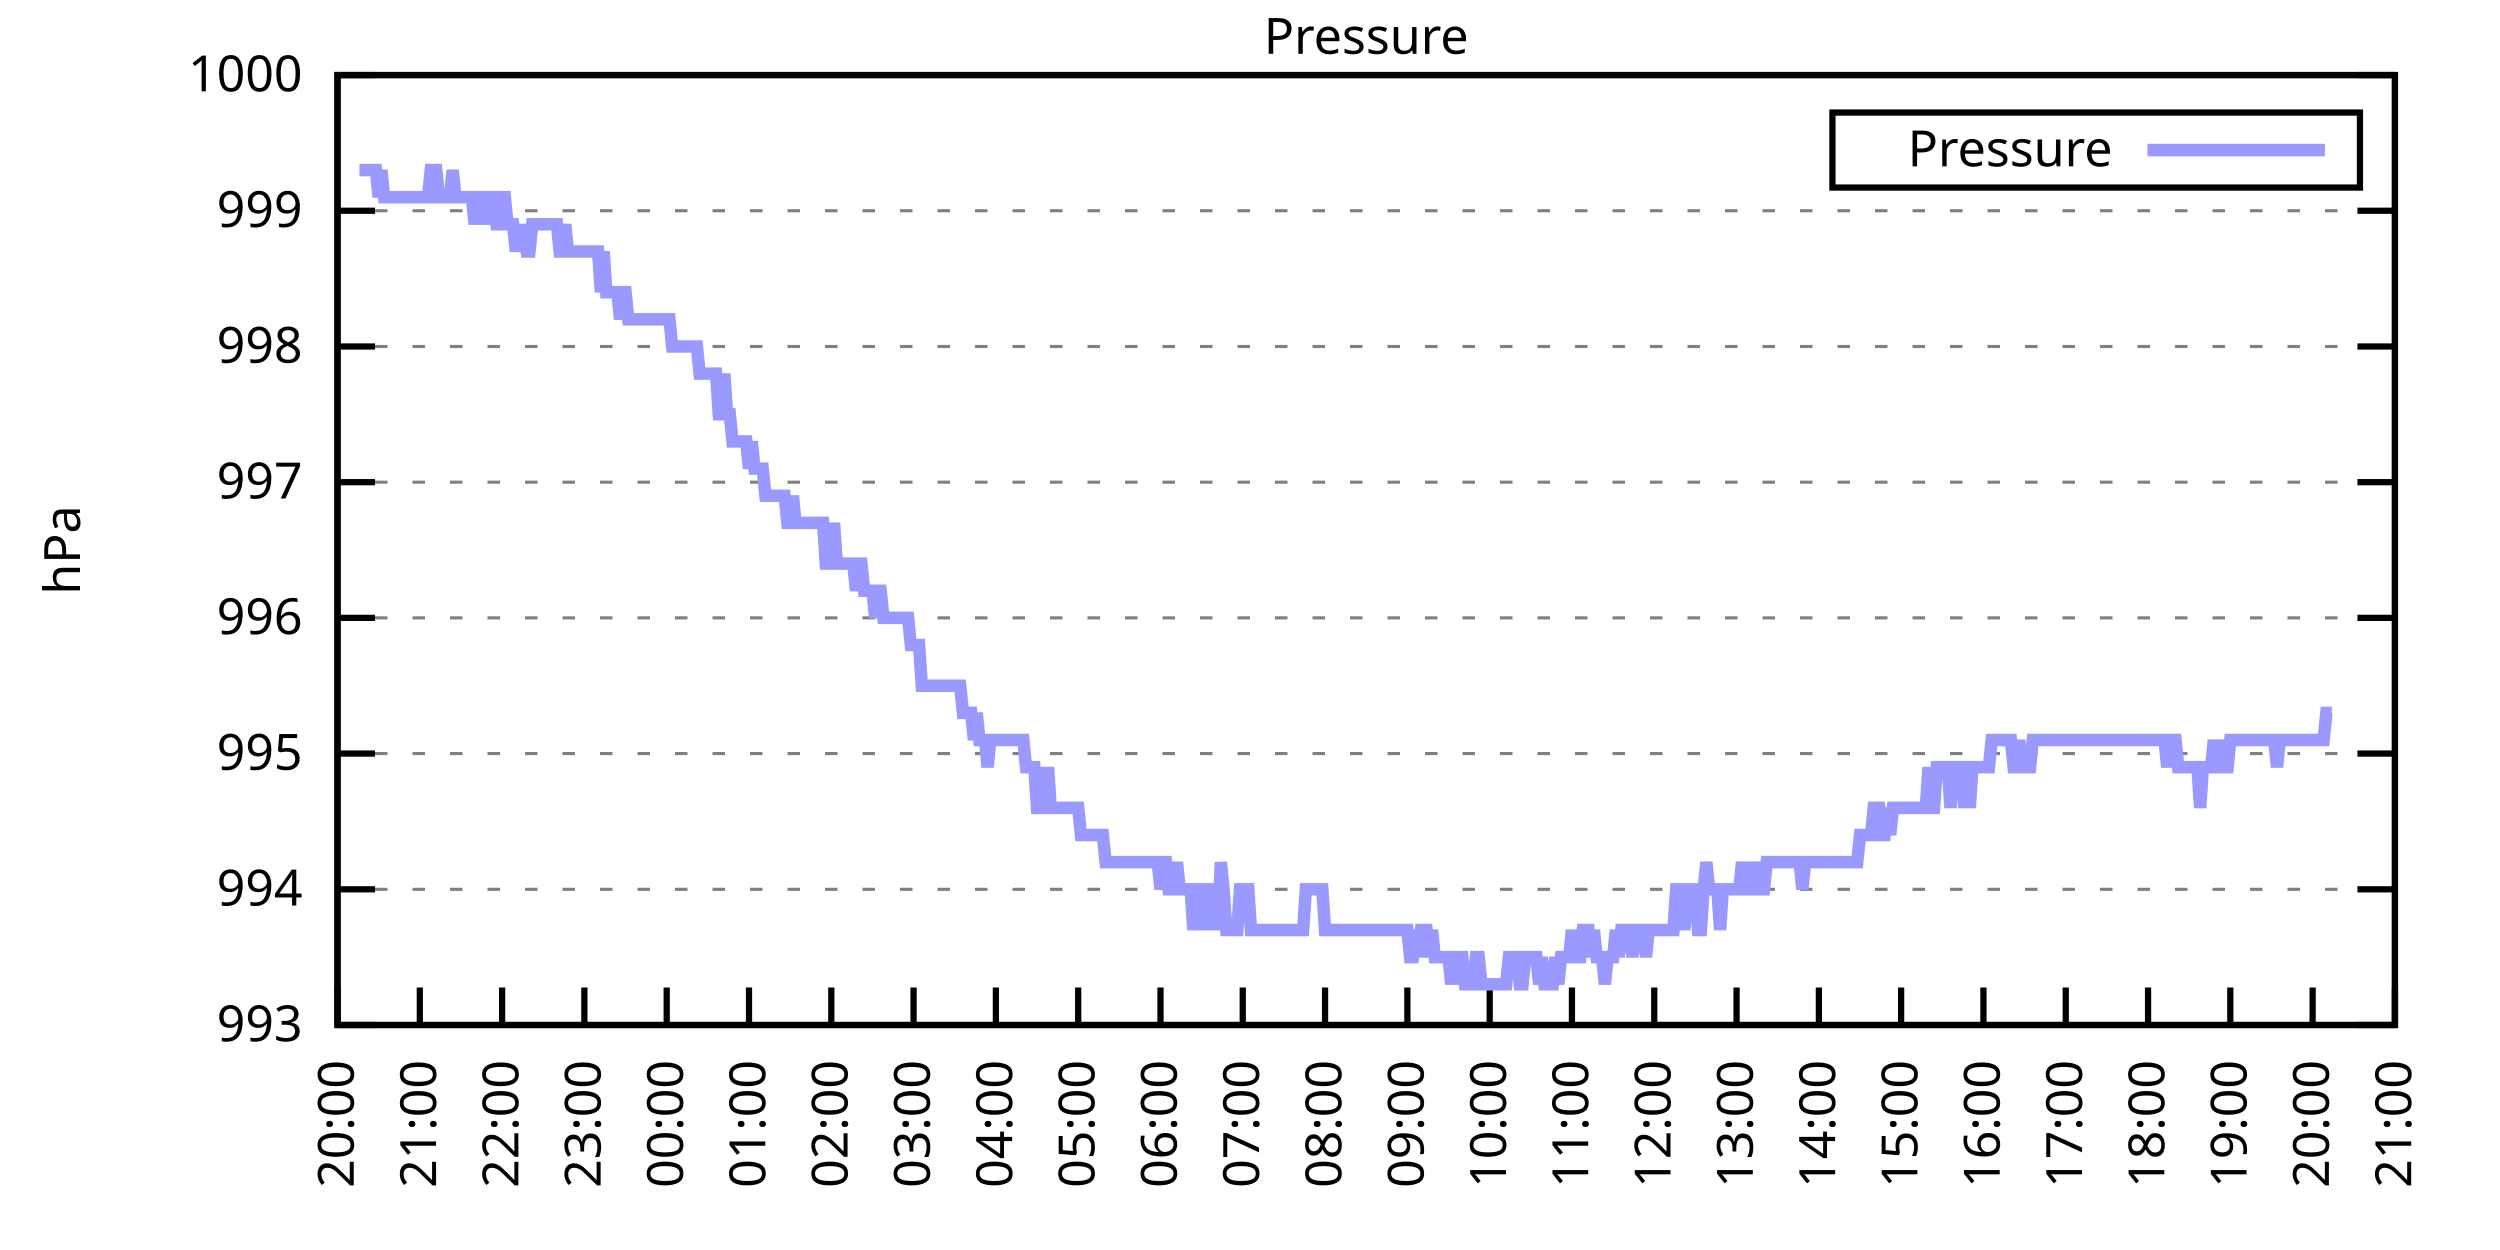
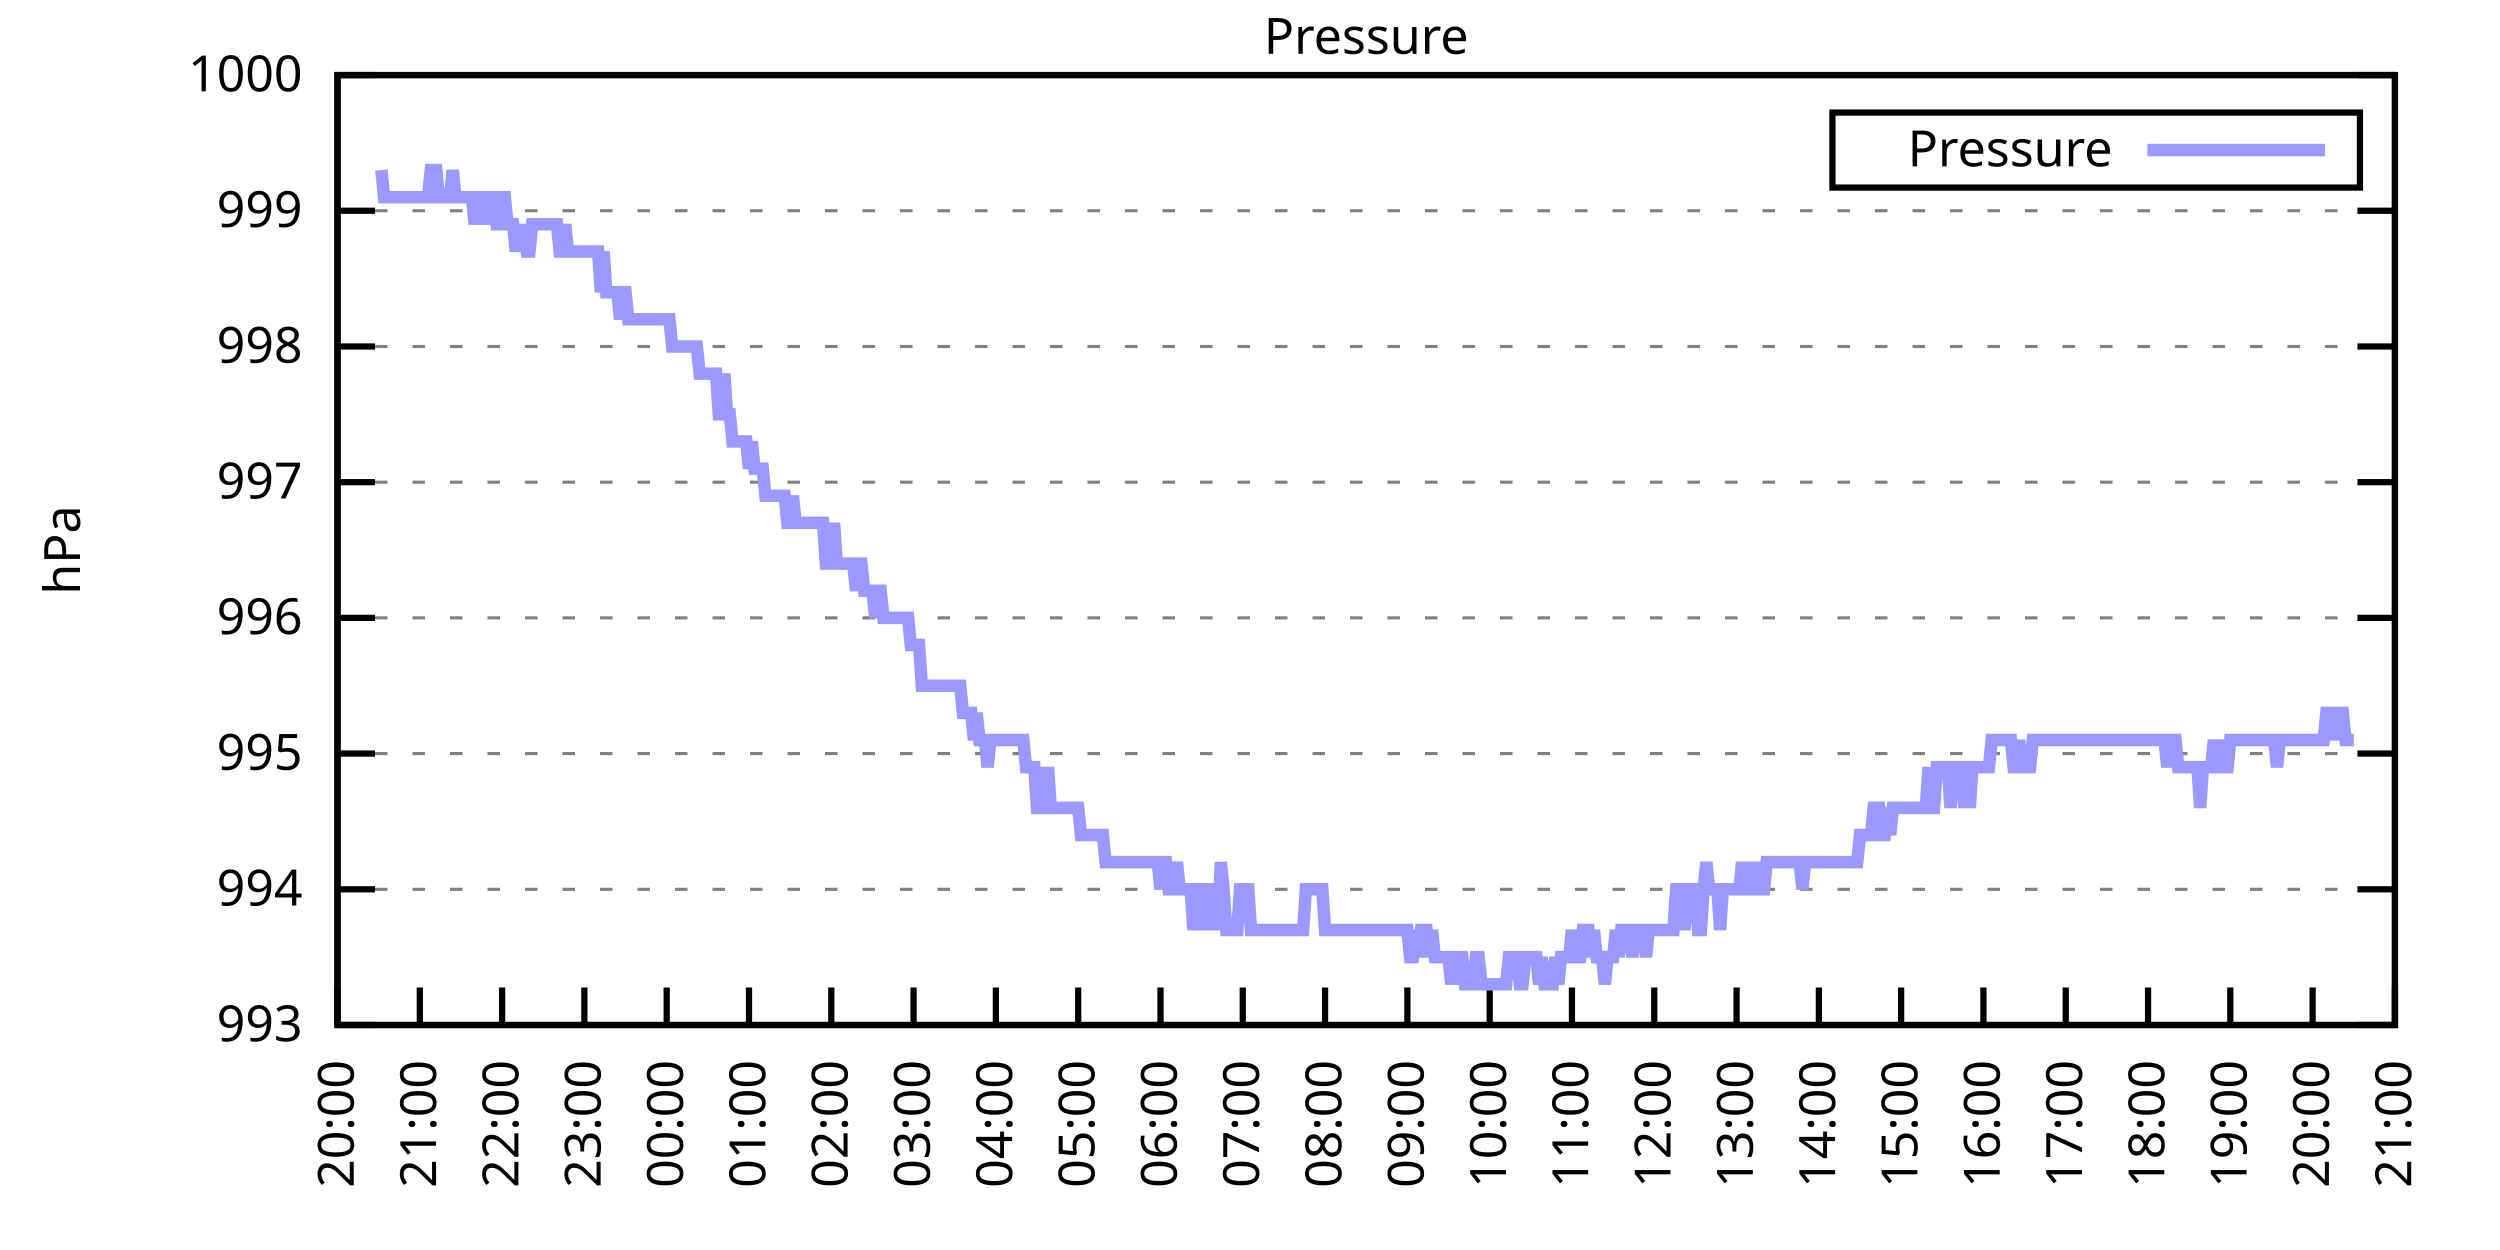
<svg xmlns="http://www.w3.org/2000/svg" xmlns:xlink="http://www.w3.org/1999/xlink" width="400" height="200" viewBox="0 0 400 200">
  <g id="gnuplot_canvas">
    <rect x="0" y="0" width="400" height="200" fill="none" />
    <defs>
      <circle id="gpDot" r="0.5" stroke-width="0.5" stroke="currentColor" />
      <path id="gpPt0" stroke-width="0.333" stroke="currentColor" d="M-1,0 h2 M0,-1 v2" />
      <path id="gpPt1" stroke-width="0.333" stroke="currentColor" d="M-1,-1 L1,1 M1,-1 L-1,1" />
      <path id="gpPt2" stroke-width="0.333" stroke="currentColor" d="M-1,0 L1,0 M0,-1 L0,1 M-1,-1 L1,1 M-1,1 L1,-1" />
      <rect id="gpPt3" stroke-width="0.333" stroke="currentColor" x="-1" y="-1" width="2" height="2" />
      <rect id="gpPt4" stroke-width="0.333" stroke="currentColor" fill="currentColor" x="-1" y="-1" width="2" height="2" />
      <circle id="gpPt5" stroke-width="0.333" stroke="currentColor" cx="0" cy="0" r="1" />
      <use xlink:href="#gpPt5" id="gpPt6" fill="currentColor" stroke="none" />
      <path id="gpPt7" stroke-width="0.333" stroke="currentColor" d="M0,-1.33 L-1.33,0.67 L1.33,0.67 z" />
      <use xlink:href="#gpPt7" id="gpPt8" fill="currentColor" stroke="none" />
      <use xlink:href="#gpPt7" id="gpPt9" stroke="currentColor" transform="rotate(180)" />
      <use xlink:href="#gpPt9" id="gpPt10" fill="currentColor" stroke="none" />
      <use xlink:href="#gpPt3" id="gpPt11" stroke="currentColor" transform="rotate(45)" />
      <use xlink:href="#gpPt11" id="gpPt12" fill="currentColor" stroke="none" />
      <path id="gpPt13" stroke-width="0.333" stroke="currentColor" d="M0,1.330 L1.265,0.411 L0.782,-1.067 L-0.782,-1.076 L-1.265,0.411 z" />
      <use xlink:href="#gpPt13" id="gpPt14" fill="currentColor" stroke="none" />
      <filter id="textbox" filterUnits="objectBoundingBox" x="0" y="0" height="1" width="1">
        <feFlood flood-color="white" flood-opacity="1" result="bgnd" />
        <feComposite in="SourceGraphic" in2="bgnd" operator="atop" />
      </filter>
      <filter id="greybox" filterUnits="objectBoundingBox" x="0" y="0" height="1" width="1">
        <feFlood flood-color="lightgrey" flood-opacity="1" result="grey" />
        <feComposite in="SourceGraphic" in2="grey" operator="atop" />
      </filter>
    </defs>
    <g fill="none" color="white" stroke="currentColor" stroke-width="1.00" stroke-linecap="butt" stroke-linejoin="miter">
</g>
    <g fill="none" color="black" stroke="currentColor" stroke-width="1.00" stroke-linecap="butt" stroke-linejoin="miter">
      <g stroke="none" shape-rendering="crispEdges">
        <polygon fill="rgb(255, 255, 255)" points="54.00,164.00 383.18,164.00 383.18,12.02 54.00,12.02 " />
      </g>
    </g>
    <g fill="none" color="black" stroke="currentColor" stroke-width="1.00" stroke-linecap="butt" stroke-linejoin="miter">
</g>
    <g fill="none" color="black" stroke="black" stroke-width="0.50" stroke-linecap="butt" stroke-linejoin="miter">
</g>
    <g fill="none" color="gray" stroke="currentColor" stroke-width="0.50" stroke-linecap="butt" stroke-linejoin="miter">
      <path stroke="gray" stroke-dasharray="2,4" class="gridline" d="M54.00,164.00 L383.19,164.00  " />
    </g>
    <g fill="none" color="gray" stroke="gray" stroke-width="1.00" stroke-linecap="butt" stroke-linejoin="miter">
</g>
    <g fill="none" color="black" stroke="currentColor" stroke-width="1.00" stroke-linecap="butt" stroke-linejoin="miter">
      <path stroke="black" d="M54.00,164.00 L60.00,164.00 M383.19,164.00 L377.19,164.00  " />
      <g transform="translate(48.40,166.60)" stroke="none" fill="black" font-family="Sans" font-size="8.00" text-anchor="end">
        <text>
          <tspan font-family="Sans"> 993</tspan>
        </text>
      </g>
    </g>
    <g fill="none" color="black" stroke="currentColor" stroke-width="1.00" stroke-linecap="butt" stroke-linejoin="miter">
</g>
    <g fill="none" color="black" stroke="black" stroke-width="0.50" stroke-linecap="butt" stroke-linejoin="miter">
</g>
    <g fill="none" color="gray" stroke="currentColor" stroke-width="0.50" stroke-linecap="butt" stroke-linejoin="miter">
      <path stroke="gray" stroke-dasharray="2,4" class="gridline" d="M54.00,142.29 L383.19,142.29  " />
    </g>
    <g fill="none" color="gray" stroke="gray" stroke-width="1.00" stroke-linecap="butt" stroke-linejoin="miter">
</g>
    <g fill="none" color="black" stroke="currentColor" stroke-width="1.00" stroke-linecap="butt" stroke-linejoin="miter">
      <path stroke="black" d="M54.00,142.29 L60.00,142.29 M383.19,142.29 L377.19,142.29  " />
      <g transform="translate(48.40,144.89)" stroke="none" fill="black" font-family="Sans" font-size="8.00" text-anchor="end">
        <text>
          <tspan font-family="Sans"> 994</tspan>
        </text>
      </g>
    </g>
    <g fill="none" color="black" stroke="currentColor" stroke-width="1.00" stroke-linecap="butt" stroke-linejoin="miter">
</g>
    <g fill="none" color="black" stroke="black" stroke-width="0.50" stroke-linecap="butt" stroke-linejoin="miter">
</g>
    <g fill="none" color="gray" stroke="currentColor" stroke-width="0.50" stroke-linecap="butt" stroke-linejoin="miter">
      <path stroke="gray" stroke-dasharray="2,4" class="gridline" d="M54.00,120.57 L383.19,120.57  " />
    </g>
    <g fill="none" color="gray" stroke="gray" stroke-width="1.00" stroke-linecap="butt" stroke-linejoin="miter">
</g>
    <g fill="none" color="black" stroke="currentColor" stroke-width="1.00" stroke-linecap="butt" stroke-linejoin="miter">
      <path stroke="black" d="M54.00,120.57 L60.00,120.57 M383.19,120.57 L377.19,120.57  " />
      <g transform="translate(48.40,123.17)" stroke="none" fill="black" font-family="Sans" font-size="8.00" text-anchor="end">
        <text>
          <tspan font-family="Sans"> 995</tspan>
        </text>
      </g>
    </g>
    <g fill="none" color="black" stroke="currentColor" stroke-width="1.00" stroke-linecap="butt" stroke-linejoin="miter">
</g>
    <g fill="none" color="black" stroke="black" stroke-width="0.50" stroke-linecap="butt" stroke-linejoin="miter">
</g>
    <g fill="none" color="gray" stroke="currentColor" stroke-width="0.50" stroke-linecap="butt" stroke-linejoin="miter">
      <path stroke="gray" stroke-dasharray="2,4" class="gridline" d="M54.00,98.86 L383.19,98.86  " />
    </g>
    <g fill="none" color="gray" stroke="gray" stroke-width="1.00" stroke-linecap="butt" stroke-linejoin="miter">
</g>
    <g fill="none" color="black" stroke="currentColor" stroke-width="1.00" stroke-linecap="butt" stroke-linejoin="miter">
      <path stroke="black" d="M54.00,98.86 L60.00,98.86 M383.19,98.86 L377.19,98.86  " />
      <g transform="translate(48.40,101.46)" stroke="none" fill="black" font-family="Sans" font-size="8.00" text-anchor="end">
        <text>
          <tspan font-family="Sans"> 996</tspan>
        </text>
      </g>
    </g>
    <g fill="none" color="black" stroke="currentColor" stroke-width="1.00" stroke-linecap="butt" stroke-linejoin="miter">
</g>
    <g fill="none" color="black" stroke="black" stroke-width="0.50" stroke-linecap="butt" stroke-linejoin="miter">
</g>
    <g fill="none" color="gray" stroke="currentColor" stroke-width="0.50" stroke-linecap="butt" stroke-linejoin="miter">
      <path stroke="gray" stroke-dasharray="2,4" class="gridline" d="M54.00,77.15 L383.19,77.15  " />
    </g>
    <g fill="none" color="gray" stroke="gray" stroke-width="1.00" stroke-linecap="butt" stroke-linejoin="miter">
</g>
    <g fill="none" color="black" stroke="currentColor" stroke-width="1.00" stroke-linecap="butt" stroke-linejoin="miter">
      <path stroke="black" d="M54.00,77.15 L60.00,77.15 M383.19,77.15 L377.19,77.15  " />
      <g transform="translate(48.40,79.75)" stroke="none" fill="black" font-family="Sans" font-size="8.00" text-anchor="end">
        <text>
          <tspan font-family="Sans"> 997</tspan>
        </text>
      </g>
    </g>
    <g fill="none" color="black" stroke="currentColor" stroke-width="1.00" stroke-linecap="butt" stroke-linejoin="miter">
</g>
    <g fill="none" color="black" stroke="black" stroke-width="0.50" stroke-linecap="butt" stroke-linejoin="miter">
</g>
    <g fill="none" color="gray" stroke="currentColor" stroke-width="0.50" stroke-linecap="butt" stroke-linejoin="miter">
      <path stroke="gray" stroke-dasharray="2,4" class="gridline" d="M54.00,55.44 L383.19,55.44  " />
    </g>
    <g fill="none" color="gray" stroke="gray" stroke-width="1.00" stroke-linecap="butt" stroke-linejoin="miter">
</g>
    <g fill="none" color="black" stroke="currentColor" stroke-width="1.00" stroke-linecap="butt" stroke-linejoin="miter">
      <path stroke="black" d="M54.00,55.44 L60.00,55.44 M383.19,55.44 L377.19,55.44  " />
      <g transform="translate(48.40,58.04)" stroke="none" fill="black" font-family="Sans" font-size="8.00" text-anchor="end">
        <text>
          <tspan font-family="Sans"> 998</tspan>
        </text>
      </g>
    </g>
    <g fill="none" color="black" stroke="currentColor" stroke-width="1.00" stroke-linecap="butt" stroke-linejoin="miter">
</g>
    <g fill="none" color="black" stroke="black" stroke-width="0.50" stroke-linecap="butt" stroke-linejoin="miter">
</g>
    <g fill="none" color="gray" stroke="currentColor" stroke-width="0.50" stroke-linecap="butt" stroke-linejoin="miter">
      <path stroke="gray" stroke-dasharray="2,4" class="gridline" d="M54.00,33.72 L383.19,33.72  " />
    </g>
    <g fill="none" color="gray" stroke="gray" stroke-width="1.00" stroke-linecap="butt" stroke-linejoin="miter">
</g>
    <g fill="none" color="black" stroke="currentColor" stroke-width="1.00" stroke-linecap="butt" stroke-linejoin="miter">
      <path stroke="black" d="M54.00,33.72 L60.00,33.72 M383.19,33.72 L377.19,33.72  " />
      <g transform="translate(48.40,36.32)" stroke="none" fill="black" font-family="Sans" font-size="8.00" text-anchor="end">
        <text>
          <tspan font-family="Sans"> 999</tspan>
        </text>
      </g>
    </g>
    <g fill="none" color="black" stroke="currentColor" stroke-width="1.00" stroke-linecap="butt" stroke-linejoin="miter">
</g>
    <g fill="none" color="black" stroke="black" stroke-width="0.50" stroke-linecap="butt" stroke-linejoin="miter">
</g>
    <g fill="none" color="gray" stroke="currentColor" stroke-width="0.50" stroke-linecap="butt" stroke-linejoin="miter">
      <path stroke="gray" stroke-dasharray="2,4" class="gridline" d="M54.00,12.01 L383.19,12.01  " />
    </g>
    <g fill="none" color="gray" stroke="gray" stroke-width="1.00" stroke-linecap="butt" stroke-linejoin="miter">
</g>
    <g fill="none" color="black" stroke="currentColor" stroke-width="1.00" stroke-linecap="butt" stroke-linejoin="miter">
      <path stroke="black" d="M54.00,12.01 L60.00,12.01 M383.19,12.01 L377.19,12.01  " />
      <g transform="translate(48.40,14.61)" stroke="none" fill="black" font-family="Sans" font-size="8.00" text-anchor="end">
        <text>
          <tspan font-family="Sans"> 1000</tspan>
        </text>
      </g>
    </g>
    <g fill="none" color="black" stroke="currentColor" stroke-width="1.00" stroke-linecap="butt" stroke-linejoin="miter">
      <path stroke="black" d="M54.00,164.00 L54.00,158.00  " />
      <g transform="translate(56.60,169.60) rotate(270.00)" stroke="none" fill="black" font-family="Sans" font-size="8.00" text-anchor="end">
        <text>
          <tspan font-family="Sans">20:00</tspan>
        </text>
      </g>
    </g>
    <g fill="none" color="black" stroke="currentColor" stroke-width="1.00" stroke-linecap="butt" stroke-linejoin="miter">
      <path stroke="black" d="M67.17,164.00 L67.17,158.00  " />
      <g transform="translate(69.77,169.60) rotate(270.00)" stroke="none" fill="black" font-family="Sans" font-size="8.00" text-anchor="end">
        <text>
          <tspan font-family="Sans">21:00</tspan>
        </text>
      </g>
    </g>
    <g fill="none" color="black" stroke="currentColor" stroke-width="1.00" stroke-linecap="butt" stroke-linejoin="miter">
      <path stroke="black" d="M80.34,164.00 L80.34,158.00  " />
      <g transform="translate(82.94,169.60) rotate(270.00)" stroke="none" fill="black" font-family="Sans" font-size="8.00" text-anchor="end">
        <text>
          <tspan font-family="Sans">22:00</tspan>
        </text>
      </g>
    </g>
    <g fill="none" color="black" stroke="currentColor" stroke-width="1.00" stroke-linecap="butt" stroke-linejoin="miter">
      <path stroke="black" d="M93.50,164.00 L93.50,158.00  " />
      <g transform="translate(96.10,169.60) rotate(270.00)" stroke="none" fill="black" font-family="Sans" font-size="8.00" text-anchor="end">
        <text>
          <tspan font-family="Sans">23:00</tspan>
        </text>
      </g>
    </g>
    <g fill="none" color="black" stroke="currentColor" stroke-width="1.00" stroke-linecap="butt" stroke-linejoin="miter">
      <path stroke="black" d="M106.67,164.00 L106.67,158.00  " />
      <g transform="translate(109.27,169.60) rotate(270.00)" stroke="none" fill="black" font-family="Sans" font-size="8.00" text-anchor="end">
        <text>
          <tspan font-family="Sans">00:00</tspan>
        </text>
      </g>
    </g>
    <g fill="none" color="black" stroke="currentColor" stroke-width="1.00" stroke-linecap="butt" stroke-linejoin="miter">
      <path stroke="black" d="M119.84,164.00 L119.84,158.00  " />
      <g transform="translate(122.44,169.60) rotate(270.00)" stroke="none" fill="black" font-family="Sans" font-size="8.00" text-anchor="end">
        <text>
          <tspan font-family="Sans">01:00</tspan>
        </text>
      </g>
    </g>
    <g fill="none" color="black" stroke="currentColor" stroke-width="1.00" stroke-linecap="butt" stroke-linejoin="miter">
      <path stroke="black" d="M133.01,164.00 L133.01,158.00  " />
      <g transform="translate(135.61,169.60) rotate(270.00)" stroke="none" fill="black" font-family="Sans" font-size="8.00" text-anchor="end">
        <text>
          <tspan font-family="Sans">02:00</tspan>
        </text>
      </g>
    </g>
    <g fill="none" color="black" stroke="currentColor" stroke-width="1.00" stroke-linecap="butt" stroke-linejoin="miter">
      <path stroke="black" d="M146.17,164.00 L146.17,158.00  " />
      <g transform="translate(148.77,169.60) rotate(270.00)" stroke="none" fill="black" font-family="Sans" font-size="8.00" text-anchor="end">
        <text>
          <tspan font-family="Sans">03:00</tspan>
        </text>
      </g>
    </g>
    <g fill="none" color="black" stroke="currentColor" stroke-width="1.00" stroke-linecap="butt" stroke-linejoin="miter">
      <path stroke="black" d="M159.34,164.00 L159.34,158.00  " />
      <g transform="translate(161.94,169.60) rotate(270.00)" stroke="none" fill="black" font-family="Sans" font-size="8.00" text-anchor="end">
        <text>
          <tspan font-family="Sans">04:00</tspan>
        </text>
      </g>
    </g>
    <g fill="none" color="black" stroke="currentColor" stroke-width="1.00" stroke-linecap="butt" stroke-linejoin="miter">
      <path stroke="black" d="M172.51,164.00 L172.51,158.00  " />
      <g transform="translate(175.11,169.60) rotate(270.00)" stroke="none" fill="black" font-family="Sans" font-size="8.00" text-anchor="end">
        <text>
          <tspan font-family="Sans">05:00</tspan>
        </text>
      </g>
    </g>
    <g fill="none" color="black" stroke="currentColor" stroke-width="1.00" stroke-linecap="butt" stroke-linejoin="miter">
      <path stroke="black" d="M185.68,164.00 L185.68,158.00  " />
      <g transform="translate(188.28,169.60) rotate(270.00)" stroke="none" fill="black" font-family="Sans" font-size="8.00" text-anchor="end">
        <text>
          <tspan font-family="Sans">06:00</tspan>
        </text>
      </g>
    </g>
    <g fill="none" color="black" stroke="currentColor" stroke-width="1.00" stroke-linecap="butt" stroke-linejoin="miter">
      <path stroke="black" d="M198.84,164.00 L198.84,158.00  " />
      <g transform="translate(201.44,169.60) rotate(270.00)" stroke="none" fill="black" font-family="Sans" font-size="8.00" text-anchor="end">
        <text>
          <tspan font-family="Sans">07:00</tspan>
        </text>
      </g>
    </g>
    <g fill="none" color="black" stroke="currentColor" stroke-width="1.00" stroke-linecap="butt" stroke-linejoin="miter">
      <path stroke="black" d="M212.01,164.00 L212.01,158.00  " />
      <g transform="translate(214.61,169.60) rotate(270.00)" stroke="none" fill="black" font-family="Sans" font-size="8.00" text-anchor="end">
        <text>
          <tspan font-family="Sans">08:00</tspan>
        </text>
      </g>
    </g>
    <g fill="none" color="black" stroke="currentColor" stroke-width="1.00" stroke-linecap="butt" stroke-linejoin="miter">
      <path stroke="black" d="M225.18,164.00 L225.18,158.00  " />
      <g transform="translate(227.78,169.60) rotate(270.00)" stroke="none" fill="black" font-family="Sans" font-size="8.00" text-anchor="end">
        <text>
          <tspan font-family="Sans">09:00</tspan>
        </text>
      </g>
    </g>
    <g fill="none" color="black" stroke="currentColor" stroke-width="1.00" stroke-linecap="butt" stroke-linejoin="miter">
      <path stroke="black" d="M238.35,164.00 L238.35,158.00  " />
      <g transform="translate(240.95,169.60) rotate(270.00)" stroke="none" fill="black" font-family="Sans" font-size="8.00" text-anchor="end">
        <text>
          <tspan font-family="Sans">10:00</tspan>
        </text>
      </g>
    </g>
    <g fill="none" color="black" stroke="currentColor" stroke-width="1.00" stroke-linecap="butt" stroke-linejoin="miter">
      <path stroke="black" d="M251.51,164.00 L251.51,158.00  " />
      <g transform="translate(254.11,169.60) rotate(270.00)" stroke="none" fill="black" font-family="Sans" font-size="8.00" text-anchor="end">
        <text>
          <tspan font-family="Sans">11:00</tspan>
        </text>
      </g>
    </g>
    <g fill="none" color="black" stroke="currentColor" stroke-width="1.00" stroke-linecap="butt" stroke-linejoin="miter">
      <path stroke="black" d="M264.68,164.00 L264.68,158.00  " />
      <g transform="translate(267.28,169.60) rotate(270.00)" stroke="none" fill="black" font-family="Sans" font-size="8.00" text-anchor="end">
        <text>
          <tspan font-family="Sans">12:00</tspan>
        </text>
      </g>
    </g>
    <g fill="none" color="black" stroke="currentColor" stroke-width="1.00" stroke-linecap="butt" stroke-linejoin="miter">
      <path stroke="black" d="M277.85,164.00 L277.85,158.00  " />
      <g transform="translate(280.45,169.60) rotate(270.00)" stroke="none" fill="black" font-family="Sans" font-size="8.00" text-anchor="end">
        <text>
          <tspan font-family="Sans">13:00</tspan>
        </text>
      </g>
    </g>
    <g fill="none" color="black" stroke="currentColor" stroke-width="1.00" stroke-linecap="butt" stroke-linejoin="miter">
      <path stroke="black" d="M291.02,164.00 L291.02,158.00  " />
      <g transform="translate(293.62,169.60) rotate(270.00)" stroke="none" fill="black" font-family="Sans" font-size="8.00" text-anchor="end">
        <text>
          <tspan font-family="Sans">14:00</tspan>
        </text>
      </g>
    </g>
    <g fill="none" color="black" stroke="currentColor" stroke-width="1.00" stroke-linecap="butt" stroke-linejoin="miter">
      <path stroke="black" d="M304.18,164.00 L304.18,158.00  " />
      <g transform="translate(306.78,169.60) rotate(270.00)" stroke="none" fill="black" font-family="Sans" font-size="8.00" text-anchor="end">
        <text>
          <tspan font-family="Sans">15:00</tspan>
        </text>
      </g>
    </g>
    <g fill="none" color="black" stroke="currentColor" stroke-width="1.00" stroke-linecap="butt" stroke-linejoin="miter">
      <path stroke="black" d="M317.35,164.00 L317.35,158.00  " />
      <g transform="translate(319.95,169.60) rotate(270.00)" stroke="none" fill="black" font-family="Sans" font-size="8.00" text-anchor="end">
        <text>
          <tspan font-family="Sans">16:00</tspan>
        </text>
      </g>
    </g>
    <g fill="none" color="black" stroke="currentColor" stroke-width="1.00" stroke-linecap="butt" stroke-linejoin="miter">
      <path stroke="black" d="M330.52,164.00 L330.52,158.00  " />
      <g transform="translate(333.12,169.60) rotate(270.00)" stroke="none" fill="black" font-family="Sans" font-size="8.00" text-anchor="end">
        <text>
          <tspan font-family="Sans">17:00</tspan>
        </text>
      </g>
    </g>
    <g fill="none" color="black" stroke="currentColor" stroke-width="1.00" stroke-linecap="butt" stroke-linejoin="miter">
      <path stroke="black" d="M343.69,164.00 L343.69,158.00  " />
      <g transform="translate(346.29,169.60) rotate(270.00)" stroke="none" fill="black" font-family="Sans" font-size="8.00" text-anchor="end">
        <text>
          <tspan font-family="Sans">18:00</tspan>
        </text>
      </g>
    </g>
    <g fill="none" color="black" stroke="currentColor" stroke-width="1.00" stroke-linecap="butt" stroke-linejoin="miter">
      <path stroke="black" d="M356.85,164.00 L356.85,158.00  " />
      <g transform="translate(359.45,169.60) rotate(270.00)" stroke="none" fill="black" font-family="Sans" font-size="8.00" text-anchor="end">
        <text>
          <tspan font-family="Sans">19:00</tspan>
        </text>
      </g>
    </g>
    <g fill="none" color="black" stroke="currentColor" stroke-width="1.00" stroke-linecap="butt" stroke-linejoin="miter">
      <path stroke="black" d="M370.02,164.00 L370.02,158.00  " />
      <g transform="translate(372.62,169.60) rotate(270.00)" stroke="none" fill="black" font-family="Sans" font-size="8.00" text-anchor="end">
        <text>
          <tspan font-family="Sans">20:00</tspan>
        </text>
      </g>
    </g>
    <g fill="none" color="black" stroke="currentColor" stroke-width="1.00" stroke-linecap="butt" stroke-linejoin="miter">
      <path stroke="black" d="M383.19,164.00 L383.19,158.00  " />
      <g transform="translate(385.79,169.60) rotate(270.00)" stroke="none" fill="black" font-family="Sans" font-size="8.00" text-anchor="end">
        <text>
          <tspan font-family="Sans">21:00</tspan>
        </text>
      </g>
    </g>
    <g fill="none" color="black" stroke="currentColor" stroke-width="1.00" stroke-linecap="butt" stroke-linejoin="miter">
</g>
    <g fill="none" color="black" stroke="currentColor" stroke-width="1.00" stroke-linecap="butt" stroke-linejoin="miter">
      <path stroke="black" d="M54.00,12.01 L54.00,164.00 L383.19,164.00 L383.19,12.01 L54.00,12.01 Z  " />
    </g>
    <g fill="none" color="black" stroke="currentColor" stroke-width="1.00" stroke-linecap="butt" stroke-linejoin="miter">
</g>
    <g fill="none" color="black" stroke="currentColor" stroke-width="1.00" stroke-linecap="butt" stroke-linejoin="miter">
      <path stroke="black" d="M293.19,30.01 L293.19,18.01 L377.59,18.01 L377.59,30.01 L293.19,30.01 Z  " />
    </g>
    <g id="Pressure_plot_1">
      <g fill="none" color="white" stroke="black" stroke-width="2.00" stroke-linecap="butt" stroke-linejoin="miter">
</g>
      <g fill="none" color="black" stroke="currentColor" stroke-width="2.00" stroke-linecap="butt" stroke-linejoin="miter">
        <g transform="translate(337.99,26.61)" stroke="none" fill="black" font-family="Sans" font-size="8.00" text-anchor="end">
          <text>
            <tspan font-family="Sans">Pressure</tspan>
          </text>
        </g>
      </g>
      <g fill="none" color="black" stroke="currentColor" stroke-width="2.00" stroke-linecap="butt" stroke-linejoin="miter">
-         <path stroke="rgb(153, 153, 255)" d="M343.59,24.01 L371.99,24.01 M57.51,27.21 L57.95,27.21 L58.39,27.21 L58.83,27.21 L59.27,27.21 L59.71,27.21   L60.14,27.21 L60.58,31.55 L61.02,27.21 L61.46,31.55 L61.90,31.55 L62.34,31.55 L62.78,31.55 L63.22,31.55   L63.66,31.55 L64.10,31.55 L64.53,31.55 L64.97,31.55 L65.41,31.55 L65.85,31.55 L66.29,31.55 L66.73,31.55   L67.17,31.55 L67.61,31.55 L68.05,31.55 L68.48,31.55 L68.92,27.21 L69.36,27.21 L69.80,27.21 L70.24,31.55   L70.68,31.55 L71.12,31.55 L71.56,31.55 L72.00,31.55 L72.43,27.21 L72.87,31.55 L73.31,31.55 L73.75,31.55   L74.19,31.55 L74.63,31.55 L75.07,31.55 L75.51,31.55 L75.95,35.89 L76.38,31.55 L76.82,31.55 L77.26,31.55   L77.70,35.89 L78.14,31.55 L78.58,31.55 L79.02,31.55 L79.46,35.89 L79.90,35.89 L80.34,31.55 L80.77,31.55   L81.21,35.89 L81.65,35.89 L82.09,35.89 L82.53,40.24 L82.97,35.89 L83.41,40.24 L83.85,35.89 L84.29,40.24   L84.72,40.24 L85.16,35.89 L85.60,35.89 L86.04,35.89 L86.48,35.89 L86.92,35.89 L87.36,35.89 L87.80,35.89   L88.24,35.89 L88.67,35.89 L89.11,35.89 L89.55,40.24 L89.99,40.24 L90.43,35.89 L90.87,40.24 L91.31,40.24   L91.75,40.24 L92.19,40.24 L92.62,40.24 L93.06,40.24 L93.50,40.24 L93.94,40.24 L94.38,40.24 L94.82,40.24   L95.26,40.24 L95.70,40.24 L96.14,46.75 L96.58,40.24 L97.01,46.75 L97.45,46.75 L97.89,46.75 L98.33,46.75   L98.77,46.75 L99.21,51.09 L99.65,46.75 L100.09,46.75 L100.53,51.09 L100.96,51.09 L101.40,51.09 L101.84,51.09   L102.28,51.09 L102.72,51.09 L103.16,51.09 L103.60,51.09 L104.04,51.09 L104.48,51.09 L104.91,51.09 L105.35,51.09   L105.79,51.09 L106.23,51.09 L106.67,51.09 L107.11,51.09 L107.55,55.44 L107.99,55.44 L108.43,55.44 L108.87,55.44   L109.30,55.44 L109.74,55.44 L110.18,55.44 L110.62,55.44 L111.06,55.44 L111.50,55.44 L111.94,59.78 L112.38,59.78   L112.82,59.78 L113.25,59.78 L113.69,59.78 L114.13,59.78 L114.57,59.78 L115.01,66.29 L115.45,66.29 L115.89,59.78   L116.33,66.29 L116.77,66.29 L117.20,70.63 L117.64,70.63 L118.08,70.63 L118.52,70.63 L118.96,70.63 L119.40,70.63   L119.84,74.98 L120.28,70.63 L120.72,74.98 L121.15,74.98 L121.59,74.98 L122.03,74.98 L122.47,79.32 L122.91,79.32   L123.35,79.32 L123.79,79.32 L124.23,79.32 L124.67,79.32 L125.11,79.32 L125.54,79.32 L125.98,83.66 L126.42,83.66   L126.86,79.32 L127.30,83.66 L127.74,83.66 L128.18,83.66 L128.62,83.66 L129.06,83.66 L129.49,83.66 L129.93,83.66   L130.37,83.66 L130.81,83.66 L131.25,83.66 L131.69,83.66 L132.13,90.18 L132.57,90.18 L133.01,90.18 L133.44,83.66   L133.88,90.18 L134.32,90.18 L134.76,90.18 L135.20,90.18 L135.64,90.18 L136.08,90.18 L136.52,90.18 L136.96,94.52   L137.39,90.18 L137.83,90.18 L138.27,94.52 L138.71,94.52 L139.15,94.52 L139.59,94.52 L140.03,98.86 L140.47,94.52   L140.91,94.52 L141.35,98.86 L141.78,98.86 L142.22,98.86 L142.66,98.86 L143.10,98.86 L143.54,98.86 L143.98,98.86   L144.42,98.86 L144.86,98.86 L145.30,98.86 L145.73,103.20 L146.17,103.20 L146.61,103.20 L147.05,103.20 L147.49,109.72   L147.93,109.72 L148.37,109.72 L148.81,109.72 L149.25,109.72 L149.68,109.72 L150.12,109.72 L150.56,109.72 L151.00,109.72   L151.44,109.72 L151.88,109.72 L152.32,109.72 L152.76,109.72 L153.20,109.72 L153.63,109.72 L154.07,114.06 L154.51,114.06   L154.95,114.06 L155.39,114.06 L155.83,118.40 L156.27,114.06 L156.71,118.40 L157.15,118.40 L157.59,118.40 L158.02,122.75   L158.46,118.40 L158.90,118.40 L159.34,118.40 L159.78,118.40 L160.22,118.40 L160.66,118.40 L161.10,118.40 L161.54,118.40   L161.97,118.40 L162.41,118.40 L162.85,118.40 L163.29,118.40 L163.73,118.40 L164.17,122.75 L164.61,122.75 L165.05,122.75   L165.49,122.75 L165.92,129.26 L166.36,129.26 L166.80,122.75 L167.24,129.26 L167.68,122.75 L168.12,129.26 L168.56,129.26   L169.00,129.26 L169.44,129.26 L169.87,129.26 L170.31,129.26 L170.75,129.26 L171.19,129.26 L171.63,129.26 L172.07,129.26   L172.51,129.26 L172.95,133.60 L173.39,133.60 L173.83,133.60 L174.26,133.60 L174.70,133.60 L175.14,133.60 L175.58,133.60   L176.02,133.60 L176.46,133.60 L176.90,137.94 L177.34,137.94 L177.78,137.94 L178.21,137.94 L178.65,137.94 L179.09,137.94   L179.53,137.94 L179.97,137.94 L180.41,137.94 L180.85,137.94 L181.29,137.94 L181.73,137.94 L182.16,137.94 L182.60,137.94   L183.04,137.94 L183.48,137.94 L183.92,137.94 L184.36,137.94 L184.80,137.94 L185.24,137.94 L185.68,142.29 L186.11,137.94   L186.55,137.94 L186.99,142.29 L187.43,142.29 L187.87,142.29 L188.31,137.94 L188.75,142.29 L189.19,142.29 L189.63,142.29   L190.07,142.29 L190.50,142.29 L190.94,148.80 L191.38,142.29 L191.82,148.80 L192.26,142.29 L192.70,142.29 L193.14,148.80   L193.58,142.29 L194.02,142.29 L194.45,142.29 L194.89,148.80 L195.33,137.94 L195.77,142.29 L196.21,148.80 L196.65,148.80   L197.09,148.80 L197.53,148.80 L197.97,148.80 L198.40,142.29 L198.84,142.29 L199.28,142.29 L199.72,142.29 L200.16,148.80   L200.60,148.80 L201.04,148.80 L201.48,148.80 L201.92,148.80 L202.35,148.80 L202.79,148.80 L203.23,148.80 L203.67,148.80   L204.11,148.80 L204.55,148.80 L204.99,148.80 L205.43,148.80 L205.87,148.80 L206.31,148.80 L206.74,148.80 L207.18,148.80   L207.62,148.80 L208.06,148.80 L208.50,148.80 L208.94,142.29 L209.38,142.29 L209.82,142.29 L210.26,142.29 L210.69,142.29   L211.13,142.29 L211.57,142.29 L212.01,148.80 L212.45,148.80 L212.89,148.80 L213.33,148.80 L213.77,148.80 L214.21,148.80   L214.64,148.80 L215.08,148.80 L215.52,148.80 L215.96,148.80 L216.40,148.80 L216.84,148.80 L217.28,148.80 L217.72,148.80   L218.16,148.80 L218.60,148.80 L219.03,148.80 L219.47,148.80 L219.91,148.80 L220.35,148.80 L220.79,148.80 L221.23,148.80   L221.67,148.80 L222.11,148.80 L222.55,148.80 L222.98,148.80 L223.42,148.80 L223.86,148.80 L224.30,148.80 L224.74,148.80   L225.18,148.80 L225.62,153.14 L226.06,153.14 L226.50,148.80 L226.93,153.14 L227.37,148.80 L227.81,148.80 L228.25,148.80   L228.69,153.14 L229.13,148.80 L229.57,153.14 L230.01,153.14 L230.45,153.14 L230.88,153.14 L231.32,153.14 L231.76,153.14   L232.20,157.49 L232.64,153.14 L233.08,157.49 L233.52,153.14 L233.96,153.14 L234.40,157.49 L234.84,157.49 L235.27,157.49   L235.71,157.49 L236.15,153.14 L236.59,153.14 L237.03,157.49 L237.47,157.49 L237.91,157.49 L238.35,157.49 L238.79,157.49   L239.22,157.49 L239.66,157.49 L240.10,157.49 L240.54,157.49 L240.98,157.49 L241.42,153.14 L241.86,153.14 L242.30,153.14   L242.74,153.14 L243.17,157.49 L243.61,157.49 L244.05,153.14 L244.49,153.14 L244.93,153.14 L245.37,153.14 L245.81,153.14   L246.25,157.49 L246.69,153.14 L247.12,157.49 L247.56,157.49 L248.00,157.49 L248.44,157.49 L248.88,153.14 L249.32,157.49   L249.76,153.14 L250.20,153.14 L250.64,153.14 L251.08,153.14 L251.51,148.80 L251.95,153.14 L252.39,153.14 L252.83,153.14   L253.27,148.80 L253.71,148.80 L254.15,148.80 L254.59,153.14 L255.03,148.80 L255.46,153.14 L255.90,153.14 L256.34,153.14   L256.78,157.49 L257.22,153.14 L257.66,153.14 L258.10,153.14 L258.54,148.80 L258.98,153.14 L259.41,148.80 L259.85,148.80   L260.29,148.80 L260.73,148.80 L261.17,153.14 L261.61,148.80 L262.05,148.80 L262.49,148.80 L262.93,148.80 L263.36,153.14   L263.80,148.80 L264.24,148.80 L264.68,148.80 L265.12,148.80 L265.56,148.80 L266.00,148.80 L266.44,148.80 L266.88,148.80   L267.32,148.80 L267.75,148.80 L268.19,142.29 L268.63,142.29 L269.07,142.29 L269.51,148.80 L269.95,142.29 L270.39,142.29   L270.83,142.29 L271.27,142.29 L271.70,148.80 L272.14,148.80 L272.58,142.29 L273.02,137.94 L273.46,142.29 L273.90,142.29   L274.34,142.29 L274.78,142.29 L275.22,148.80 L275.65,142.29 L276.09,142.29 L276.53,142.29 L276.97,142.29 L277.41,142.29   L277.85,142.29 L278.29,142.29 L278.73,137.94 L279.17,142.29 L279.60,137.94 L280.04,142.29 L280.48,142.29 L280.92,142.29   L281.36,137.94 L281.80,142.29 L282.24,142.29 L282.68,137.94 L283.12,137.94 L283.56,137.94 L283.99,137.94 L284.43,137.94   L284.87,137.94 L285.31,137.94 L285.75,137.94 L286.19,137.94 L286.63,137.94 L287.07,137.94 L287.51,137.94 L287.94,137.94   L288.38,142.29 L288.82,137.94 L289.26,137.94 L289.70,137.94 L290.14,137.94 L290.58,137.94 L291.02,137.94 L291.46,137.94   L291.89,137.94 L292.33,137.94 L292.77,137.94 L293.21,137.94 L293.65,137.94 L294.09,137.94 L294.53,137.94 L294.97,137.94   L295.41,137.94 L295.84,137.94 L296.28,137.94 L296.72,137.94 L297.16,137.94 L297.60,133.60 L298.04,133.60 L298.48,133.60   L298.92,133.60 L299.36,133.60 L299.80,129.26 L300.23,129.26 L300.67,129.26 L301.11,133.60 L301.55,133.60 L301.99,129.26   L302.43,133.60 L302.87,129.26 L303.31,129.26 L303.75,129.26 L304.18,129.26 L304.62,129.26 L305.06,129.26 L305.50,129.26   L305.94,129.26 L306.38,129.26 L306.82,129.26 L307.26,129.26 L307.70,129.26 L308.13,129.26 L308.57,122.75 L309.01,129.26   L309.45,129.26 L309.89,122.75 L310.33,122.75 L310.77,122.75 L311.21,122.75 L311.65,122.75 L312.08,129.26 L312.52,122.75   L312.96,122.75 L313.40,122.75 L313.84,122.75 L314.28,129.26 L314.72,122.75 L315.16,129.26 L315.60,122.75 L316.04,122.75   L316.47,122.75 L316.91,122.75 L317.35,122.75 L317.79,122.75 L318.23,122.75 L318.67,118.40 L319.11,118.40 L319.55,118.40   L319.99,118.40 L320.42,118.40 L320.86,118.40 L321.30,118.40 L321.74,118.40 L322.18,122.75 L322.62,122.75 L323.06,118.40   L323.50,122.75 L323.94,122.75 L324.37,122.75 L324.81,122.75 L325.25,118.40 L325.69,118.40 L326.13,118.40 L326.57,118.40   L327.01,118.40 L327.45,118.40 L327.89,118.40 L328.33,118.40 L328.76,118.40 L329.20,118.40 L329.64,118.40 L330.08,118.40   L330.52,118.40 L330.96,118.40 L331.40,118.40 L331.84,118.40 L332.28,118.40 L332.71,118.40 L333.15,118.40 L333.59,118.40   L334.03,118.40 L334.47,118.40 L334.91,118.40 L335.35,118.40 L335.79,118.40 L336.23,118.40 L336.66,118.40 L337.10,118.40   L337.54,118.40 L337.98,118.40 L338.42,118.40 L338.86,118.40 L339.30,118.40 L339.74,118.40 L340.18,118.40 L340.61,118.40   L341.05,118.40 L341.49,118.40 L341.93,118.40 L342.37,118.40 L342.81,118.40 L343.25,118.40 L343.69,118.40 L344.13,118.40   L344.57,118.40 L345.00,118.40 L345.44,118.40 L345.88,118.40 L346.32,118.40 L346.76,122.75 L347.20,118.40 L347.64,118.40   L348.08,118.40 L348.52,122.75 L348.95,122.75 L349.39,122.75 L349.83,122.75 L350.27,122.75 L350.71,122.75 L351.15,122.75   L351.59,122.75 L352.03,129.26 L352.47,122.75 L352.90,122.75 L353.34,122.75 L353.78,122.75 L354.22,118.40 L354.66,122.75   L355.10,118.40 L355.54,122.75 L355.98,122.75 L356.42,122.75 L356.85,118.40 L357.29,118.40 L357.73,118.40 L358.17,118.40   L358.61,118.40 L359.05,118.40 L359.49,118.40 L359.93,118.40 L360.37,118.40 L360.81,118.40 L361.24,118.40 L361.68,118.40   L362.12,118.40 L362.56,118.40 L363.00,118.40 L363.44,118.40 L363.88,118.40 L364.32,122.75 L364.76,118.40 L365.19,118.40   L365.63,118.40 L366.07,118.40 L366.51,118.40 L366.95,118.40 L367.39,118.40 L367.83,118.40 L368.27,118.40 L368.71,118.40   L369.14,118.40 L369.58,118.40 L370.02,118.40 L370.46,118.40 L370.90,118.40 L371.34,118.40 L371.78,118.40 L372.22,114.06   L372.66,114.06 L373.09,114.06  " />
+         <path stroke="rgb(153, 153, 255)" d="M343.59,24.01 L371.99,24.01 M61.02,27.21 L61.46,31.55 L61.90,31.55 L62.34,31.55 L62.78,31.55 L63.22,31.55   L63.66,31.55 L64.10,31.55 L64.53,31.55 L64.97,31.55 L65.41,31.55 L65.85,31.55 L66.29,31.55 L66.73,31.55   L67.17,31.55 L67.61,31.55 L68.05,31.55 L68.48,31.55 L68.92,27.21 L69.36,27.21 L69.80,27.21 L70.24,31.55   L70.68,31.55 L71.12,31.55 L71.56,31.55 L72.00,31.55 L72.43,27.21 L72.87,31.55 L73.31,31.55 L73.75,31.55   L74.19,31.55 L74.63,31.55 L75.07,31.55 L75.51,31.55 L75.95,35.89 L76.38,31.55 L76.82,31.55 L77.26,31.55   L77.70,35.89 L78.14,31.55 L78.58,31.55 L79.02,31.55 L79.46,35.89 L79.90,35.89 L80.34,31.55 L80.77,31.55   L81.21,35.89 L81.65,35.89 L82.09,35.89 L82.53,40.24 L82.97,35.89 L83.41,40.24 L83.85,35.89 L84.29,40.24   L84.72,40.24 L85.16,35.89 L85.60,35.89 L86.04,35.89 L86.48,35.89 L86.92,35.89 L87.36,35.89 L87.80,35.89   L88.24,35.89 L88.67,35.89 L89.11,35.89 L89.55,40.24 L89.99,40.24 L90.43,35.89 L90.87,40.24 L91.31,40.24   L91.75,40.24 L92.19,40.24 L92.62,40.24 L93.06,40.24 L93.50,40.24 L93.94,40.24 L94.38,40.24 L94.82,40.24   L95.26,40.24 L95.70,40.24 L96.14,46.75 L96.58,40.24 L97.01,46.75 L97.45,46.75 L97.89,46.75 L98.33,46.75   L98.77,46.75 L99.21,51.09 L99.65,46.75 L100.09,46.75 L100.53,51.09 L100.96,51.09 L101.40,51.09 L101.84,51.09   L102.28,51.09 L102.72,51.09 L103.16,51.09 L103.60,51.09 L104.04,51.09 L104.48,51.09 L104.91,51.09 L105.35,51.09   L105.79,51.09 L106.23,51.09 L106.67,51.09 L107.11,51.09 L107.55,55.44 L107.99,55.44 L108.43,55.44 L108.87,55.44   L109.30,55.44 L109.74,55.44 L110.18,55.44 L110.62,55.44 L111.06,55.44 L111.50,55.44 L111.94,59.78 L112.38,59.78   L112.82,59.78 L113.25,59.78 L113.69,59.78 L114.13,59.78 L114.57,59.78 L115.01,66.29 L115.45,66.29 L115.89,59.78   L116.33,66.29 L116.77,66.29 L117.20,70.63 L117.64,70.63 L118.08,70.63 L118.52,70.63 L118.96,70.63 L119.40,70.63   L119.84,74.98 L120.28,70.63 L120.72,74.98 L121.15,74.98 L121.59,74.98 L122.03,74.98 L122.47,79.32 L122.91,79.32   L123.35,79.32 L123.79,79.32 L124.23,79.32 L124.67,79.32 L125.11,79.32 L125.54,79.32 L125.98,83.66 L126.42,83.66   L126.86,79.32 L127.30,83.66 L127.74,83.66 L128.18,83.66 L128.62,83.66 L129.06,83.66 L129.49,83.66 L129.93,83.66   L130.37,83.66 L130.81,83.66 L131.25,83.66 L131.69,83.66 L132.13,90.18 L132.57,90.18 L133.01,90.18 L133.44,83.66   L133.88,90.18 L134.32,90.18 L134.76,90.18 L135.20,90.18 L135.64,90.18 L136.08,90.18 L136.52,90.18 L136.96,94.52   L137.39,90.18 L137.83,90.18 L138.27,94.52 L138.71,94.52 L139.15,94.52 L139.59,94.52 L140.03,98.86 L140.47,94.52   L140.91,94.52 L141.35,98.86 L141.78,98.86 L142.22,98.86 L142.66,98.86 L143.10,98.86 L143.54,98.86 L143.98,98.86   L144.42,98.86 L144.86,98.86 L145.30,98.86 L145.73,103.20 L146.17,103.20 L146.61,103.20 L147.05,103.20 L147.49,109.72   L147.93,109.72 L148.37,109.72 L148.81,109.72 L149.25,109.72 L149.68,109.72 L150.12,109.72 L150.56,109.72 L151.00,109.72   L151.44,109.72 L151.88,109.72 L152.32,109.72 L152.76,109.72 L153.20,109.72 L153.63,109.72 L154.07,114.06 L154.51,114.06   L154.95,114.06 L155.39,114.06 L155.83,118.40 L156.27,114.06 L156.71,118.40 L157.15,118.40 L157.59,118.40 L158.02,122.75   L158.46,118.40 L158.90,118.40 L159.34,118.40 L159.78,118.40 L160.22,118.40 L160.66,118.40 L161.10,118.40 L161.54,118.40   L161.97,118.40 L162.41,118.40 L162.85,118.40 L163.29,118.40 L163.73,118.40 L164.17,122.75 L164.61,122.75 L165.05,122.75   L165.49,122.75 L165.92,129.26 L166.36,129.26 L166.80,122.75 L167.24,129.26 L167.68,122.75 L168.12,129.26 L168.56,129.26   L169.00,129.26 L169.44,129.26 L169.87,129.26 L170.31,129.26 L170.75,129.26 L171.19,129.26 L171.63,129.26 L172.07,129.26   L172.51,129.26 L172.95,133.60 L173.39,133.60 L173.83,133.60 L174.26,133.60 L174.70,133.60 L175.14,133.60 L175.58,133.60   L176.02,133.60 L176.46,133.60 L176.90,137.94 L177.34,137.94 L177.78,137.94 L178.21,137.94 L178.65,137.94 L179.09,137.94   L179.53,137.94 L179.97,137.94 L180.41,137.94 L180.85,137.94 L181.29,137.94 L181.73,137.94 L182.16,137.94 L182.60,137.94   L183.04,137.94 L183.48,137.94 L183.92,137.94 L184.36,137.94 L184.80,137.94 L185.24,137.94 L185.68,142.29 L186.11,137.94   L186.55,137.94 L186.99,142.29 L187.43,142.29 L187.87,142.29 L188.31,137.94 L188.75,142.29 L189.19,142.29 L189.63,142.29   L190.07,142.29 L190.50,142.29 L190.94,148.80 L191.38,142.29 L191.82,148.80 L192.26,142.29 L192.70,142.29 L193.14,148.80   L193.58,142.29 L194.02,142.29 L194.45,142.29 L194.89,148.80 L195.33,137.94 L195.77,142.29 L196.21,148.80 L196.65,148.80   L197.09,148.80 L197.53,148.80 L197.97,148.80 L198.40,142.29 L198.84,142.29 L199.28,142.29 L199.72,142.29 L200.16,148.80   L200.60,148.80 L201.04,148.80 L201.48,148.80 L201.92,148.80 L202.35,148.80 L202.79,148.80 L203.23,148.80 L203.67,148.80   L204.11,148.80 L204.55,148.80 L204.99,148.80 L205.43,148.80 L205.87,148.80 L206.31,148.80 L206.74,148.80 L207.18,148.80   L207.62,148.80 L208.06,148.80 L208.50,148.80 L208.94,142.29 L209.38,142.29 L209.82,142.29 L210.26,142.29 L210.69,142.29   L211.13,142.29 L211.57,142.29 L212.01,148.80 L212.45,148.80 L212.89,148.80 L213.33,148.80 L213.77,148.80 L214.21,148.80   L214.64,148.80 L215.08,148.80 L215.52,148.80 L215.96,148.80 L216.40,148.80 L216.84,148.80 L217.28,148.80 L217.72,148.80   L218.16,148.80 L218.60,148.80 L219.03,148.80 L219.47,148.80 L219.91,148.80 L220.35,148.80 L220.79,148.80 L221.23,148.80   L221.67,148.80 L222.11,148.80 L222.55,148.80 L222.98,148.80 L223.42,148.80 L223.86,148.80 L224.30,148.80 L224.74,148.80   L225.18,148.80 L225.62,153.14 L226.06,153.14 L226.50,148.80 L226.93,153.14 L227.37,148.80 L227.81,148.80 L228.25,148.80   L228.69,153.14 L229.13,148.80 L229.57,153.14 L230.01,153.14 L230.45,153.14 L230.88,153.14 L231.32,153.14 L231.76,153.14   L232.20,157.49 L232.64,153.14 L233.08,157.49 L233.52,153.14 L233.96,153.14 L234.40,157.49 L234.84,157.49 L235.27,157.49   L235.71,157.49 L236.15,153.14 L236.59,153.14 L237.03,157.49 L237.47,157.49 L237.91,157.49 L238.35,157.49 L238.79,157.49   L239.22,157.49 L239.66,157.49 L240.10,157.49 L240.54,157.49 L240.98,157.49 L241.42,153.14 L241.86,153.14 L242.30,153.14   L242.74,153.14 L243.17,157.49 L243.61,157.49 L244.05,153.14 L244.49,153.14 L244.93,153.14 L245.37,153.14 L245.81,153.14   L246.25,157.49 L246.69,153.14 L247.12,157.49 L247.56,157.49 L248.00,157.49 L248.44,157.49 L248.88,153.14 L249.32,157.49   L249.76,153.14 L250.20,153.14 L250.64,153.14 L251.08,153.14 L251.51,148.80 L251.95,153.14 L252.39,153.14 L252.83,153.14   L253.27,148.80 L253.71,148.80 L254.15,148.80 L254.59,153.14 L255.03,148.80 L255.46,153.14 L255.90,153.14 L256.34,153.14   L256.78,157.49 L257.22,153.14 L257.66,153.14 L258.10,153.14 L258.54,148.80 L258.98,153.14 L259.41,148.80 L259.85,148.80   L260.29,148.80 L260.73,148.80 L261.17,153.14 L261.61,148.80 L262.05,148.80 L262.49,148.80 L262.93,148.80 L263.36,153.14   L263.80,148.80 L264.24,148.80 L264.68,148.80 L265.12,148.80 L265.56,148.80 L266.00,148.80 L266.44,148.80 L266.88,148.80   L267.32,148.80 L267.75,148.80 L268.19,142.29 L268.63,142.29 L269.07,142.29 L269.51,148.80 L269.95,142.29 L270.39,142.29   L270.83,142.29 L271.27,142.29 L271.70,148.80 L272.14,148.80 L272.58,142.29 L273.02,137.94 L273.46,142.29 L273.90,142.29   L274.34,142.29 L274.78,142.29 L275.22,148.80 L275.65,142.29 L276.09,142.29 L276.53,142.29 L276.97,142.29 L277.41,142.29   L277.85,142.29 L278.29,142.29 L278.73,137.94 L279.17,142.29 L279.60,137.94 L280.04,142.29 L280.48,142.29 L280.92,142.29   L281.36,137.94 L281.80,142.29 L282.24,142.29 L282.68,137.94 L283.12,137.94 L283.56,137.94 L283.99,137.94 L284.43,137.94   L284.87,137.94 L285.31,137.94 L285.75,137.94 L286.19,137.94 L286.63,137.94 L287.07,137.94 L287.51,137.94 L287.94,137.94   L288.38,142.29 L288.82,137.94 L289.26,137.94 L289.70,137.94 L290.14,137.94 L290.58,137.94 L291.02,137.94 L291.46,137.94   L291.89,137.94 L292.33,137.94 L292.77,137.94 L293.21,137.94 L293.65,137.94 L294.09,137.94 L294.53,137.94 L294.97,137.94   L295.41,137.94 L295.84,137.94 L296.28,137.94 L296.72,137.94 L297.16,137.94 L297.60,133.60 L298.04,133.60 L298.48,133.60   L298.92,133.60 L299.36,133.60 L299.80,129.26 L300.23,129.26 L300.67,129.26 L301.11,133.60 L301.55,133.60 L301.99,129.26   L302.43,133.60 L302.87,129.26 L303.31,129.26 L303.75,129.26 L304.18,129.26 L304.62,129.26 L305.06,129.26 L305.50,129.26   L305.94,129.26 L306.38,129.26 L306.82,129.26 L307.26,129.26 L307.70,129.26 L308.13,129.26 L308.57,122.75 L309.01,129.26   L309.45,129.26 L309.89,122.75 L310.33,122.75 L310.77,122.75 L311.21,122.75 L311.65,122.75 L312.08,129.26 L312.52,122.75   L312.96,122.75 L313.40,122.75 L313.84,122.75 L314.28,129.26 L314.72,122.75 L315.16,129.26 L315.60,122.75 L316.04,122.75   L316.47,122.75 L316.91,122.75 L317.35,122.75 L317.79,122.75 L318.23,122.75 L318.67,118.40 L319.11,118.40 L319.55,118.40   L319.99,118.40 L320.42,118.40 L320.86,118.40 L321.30,118.40 L321.74,118.40 L322.18,122.75 L322.62,122.75 L323.06,118.40   L323.50,122.75 L323.94,122.75 L324.37,122.75 L324.81,122.75 L325.25,118.40 L325.69,118.40 L326.13,118.40 L326.57,118.40   L327.01,118.40 L327.45,118.40 L327.89,118.40 L328.33,118.40 L328.76,118.40 L329.20,118.40 L329.64,118.40 L330.08,118.40   L330.52,118.40 L330.96,118.40 L331.40,118.40 L331.84,118.40 L332.28,118.40 L332.71,118.40 L333.15,118.40 L333.59,118.40   L334.03,118.40 L334.47,118.40 L334.91,118.40 L335.35,118.40 L335.79,118.40 L336.23,118.40 L336.66,118.40 L337.10,118.40   L337.54,118.40 L337.98,118.40 L338.42,118.40 L338.86,118.40 L339.30,118.40 L339.74,118.40 L340.18,118.40 L340.61,118.40   L341.05,118.40 L341.49,118.40 L341.93,118.40 L342.37,118.40 L342.81,118.40 L343.25,118.40 L343.69,118.40 L344.13,118.40   L344.57,118.40 L345.00,118.40 L345.44,118.40 L345.88,118.40 L346.32,118.40 L346.76,122.75 L347.20,118.40 L347.64,118.40   L348.08,118.40 L348.52,122.75 L348.95,122.75 L349.39,122.75 L349.83,122.75 L350.27,122.75 L350.71,122.75 L351.15,122.75   L351.59,122.75 L352.03,129.26 L352.47,122.75 L352.90,122.75 L353.34,122.75 L353.78,122.75 L354.22,118.40 L354.66,122.75   L355.10,118.40 L355.54,122.75 L355.98,122.75 L356.42,122.75 L356.85,118.40 L357.29,118.40 L357.73,118.40 L358.17,118.40   L358.61,118.40 L359.05,118.40 L359.49,118.40 L359.93,118.40 L360.37,118.40 L360.81,118.40 L361.24,118.40 L361.68,118.40   L362.12,118.40 L362.56,118.40 L363.00,118.40 L363.44,118.40 L363.88,118.40 L364.32,122.75 L364.76,118.40 L365.19,118.40   L365.63,118.40 L366.07,118.40 L366.51,118.40 L366.95,118.40 L367.39,118.40 L367.83,118.40 L368.27,118.40 L368.71,118.40   L369.14,118.40 L369.58,118.40 L370.02,118.40 L370.46,118.40 L370.90,118.40 L371.34,118.40 L371.78,118.40 L372.22,114.06   L372.66,114.06 L373.09,114.06 L373.53,118.40 L373.97,114.06 L374.41,114.06 L374.85,114.06 L375.29,118.40 L375.73,118.40   L376.17,118.40 L376.61,118.40  " />
      </g>
    </g>
    <g fill="none" color="black" stroke="currentColor" stroke-width="2.00" stroke-linecap="butt" stroke-linejoin="miter">
</g>
    <g fill="none" color="black" stroke="black" stroke-width="1.00" stroke-linecap="butt" stroke-linejoin="miter">
</g>
    <g fill="none" color="black" stroke="currentColor" stroke-width="1.00" stroke-linecap="butt" stroke-linejoin="miter">
      <path stroke="black" d="M54.00,12.01 L54.00,164.00 L383.19,164.00 L383.19,12.01 L54.00,12.01 Z  " />
      <g transform="translate(12.80,88.01) rotate(270.00)" stroke="none" fill="black" font-family="Sans" font-size="8.00" text-anchor="middle">
        <text>
          <tspan font-family="Sans">hPa</tspan>
        </text>
      </g>
    </g>
    <g fill="none" color="black" stroke="currentColor" stroke-width="1.00" stroke-linecap="butt" stroke-linejoin="miter">
</g>
    <g fill="none" color="black" stroke="currentColor" stroke-width="1.00" stroke-linecap="butt" stroke-linejoin="miter">
      <g transform="translate(218.59,8.61)" stroke="none" fill="black" font-family="Sans" font-size="8.00" text-anchor="middle">
        <text>
          <tspan font-family="Sans">Pressure</tspan>
        </text>
      </g>
    </g>
    <g fill="none" color="black" stroke="currentColor" stroke-width="1.00" stroke-linecap="butt" stroke-linejoin="miter">
</g>
  </g>
</svg>
